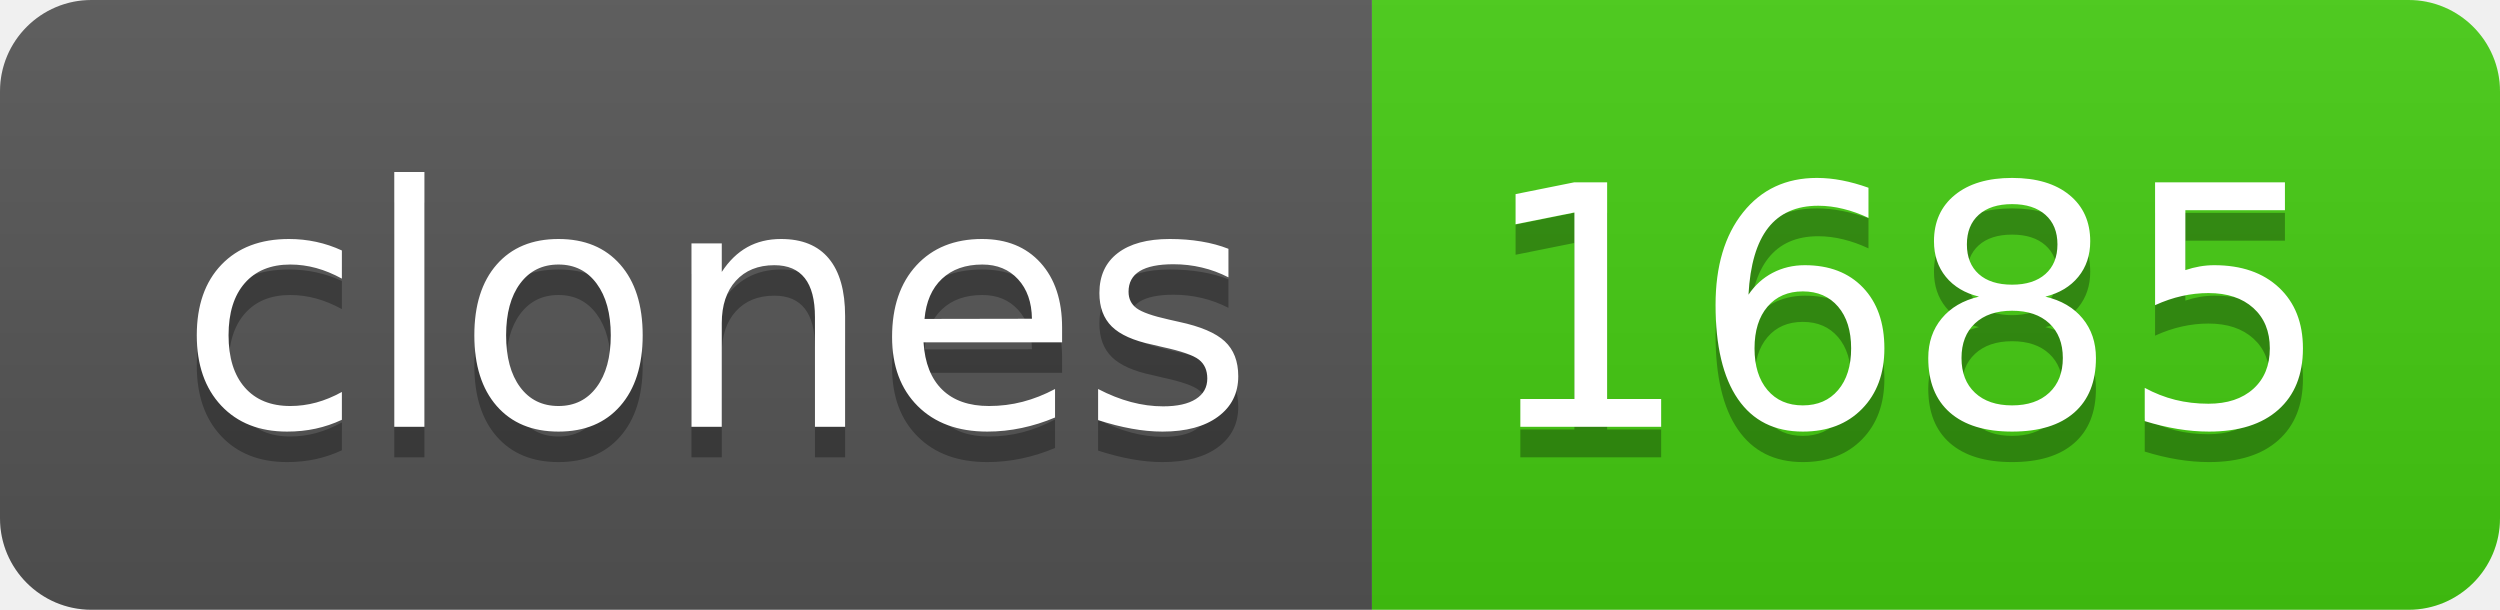
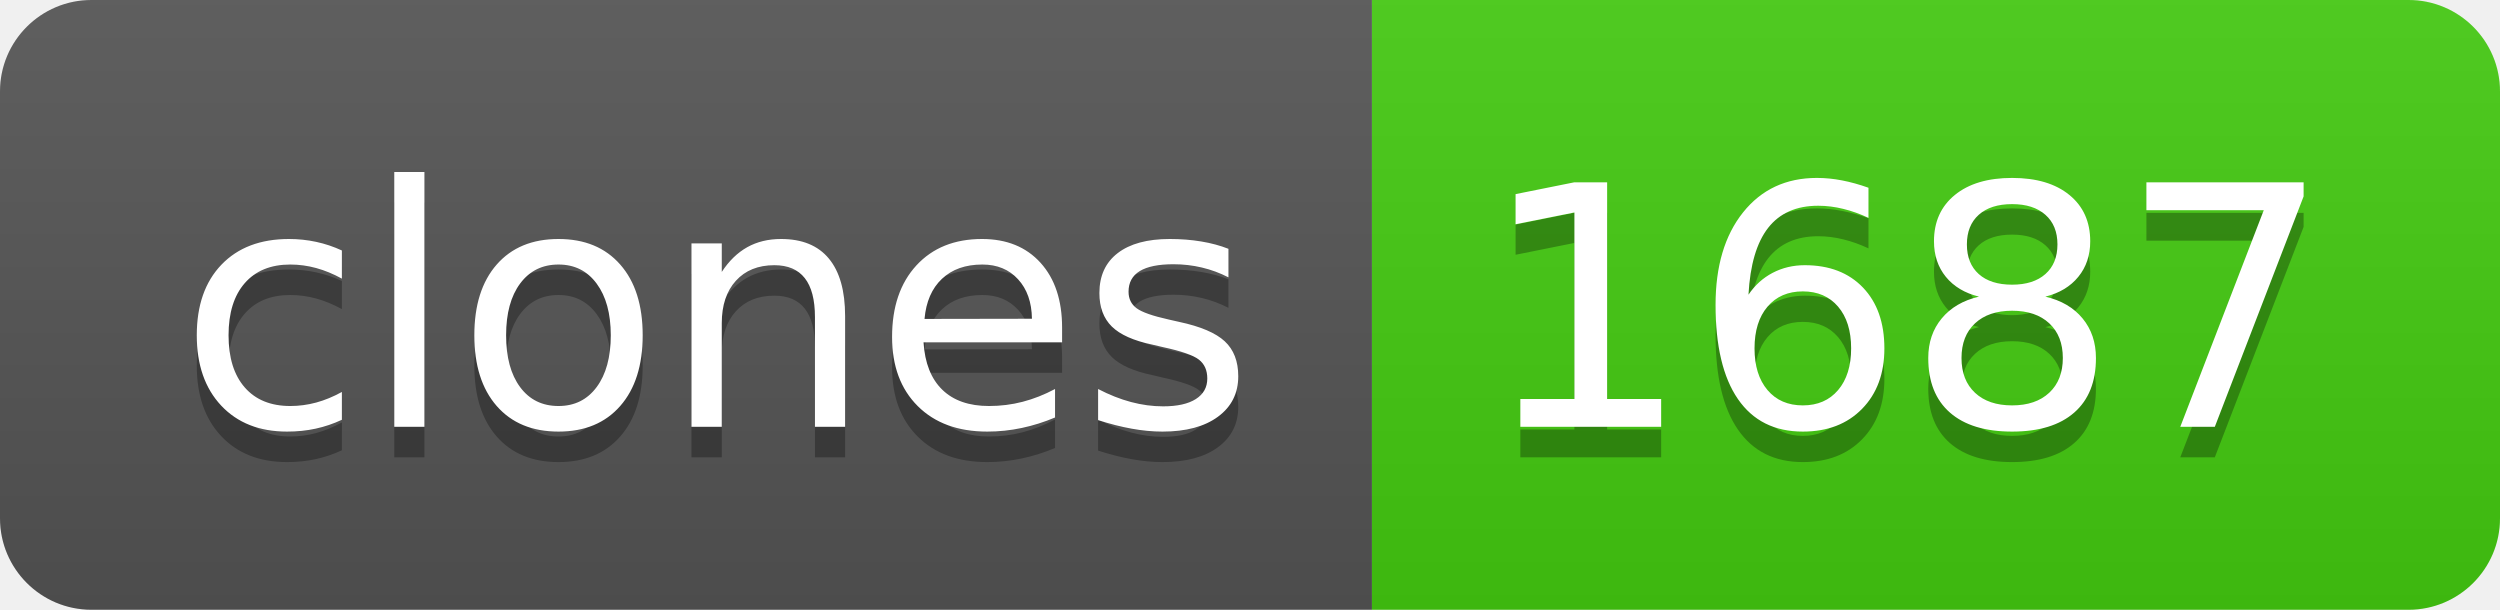
- <svg xmlns="http://www.w3.org/2000/svg" width="82" height="20" role="img" aria-label="clones: 1685">
+ <svg xmlns="http://www.w3.org/2000/svg" width="82" height="20" role="img" aria-label="clones: 1687">
  <linearGradient id="s" x2="0" y2="100%">
    <stop offset="0" stop-color="#bbb" stop-opacity=".1" />
    <stop offset="1" stop-opacity=".1" />
  </linearGradient>
  <clipPath id="r">
    <rect width="82" height="20" rx="3" fill="#fff" />
  </clipPath>
  <g clip-path="url(#r)">
    <rect width="45" height="20" fill="#555" />
    <rect x="45" width="37" height="20" fill="#4c1" />
    <rect width="82" height="20" fill="url(#s)" />
  </g>
  <g fill="#fff" text-anchor="middle" font-family="Verdana,Geneva,DejaVu Sans,sans-serif" text-rendering="geometricPrecision" font-size="110">
    <text aria-hidden="true" x="235" y="150" fill="#010101" fill-opacity=".3" transform="scale(.1)" textLength="350">clones</text>
    <text x="235" y="140" transform="scale(.1)" fill="#fff" textLength="350">clones</text>
-     <text aria-hidden="true" x="625" y="150" fill="#010101" fill-opacity=".3" transform="scale(.1)" textLength="270">1685</text>
-     <text x="625" y="140" transform="scale(.1)" fill="#fff" textLength="270">1685</text>
+     <text aria-hidden="true" x="625" y="150" fill="#010101" fill-opacity=".3" transform="scale(.1)" textLength="270">1687</text>
+     <text x="625" y="140" transform="scale(.1)" fill="#fff" textLength="270">1687</text>
  </g>
</svg>
